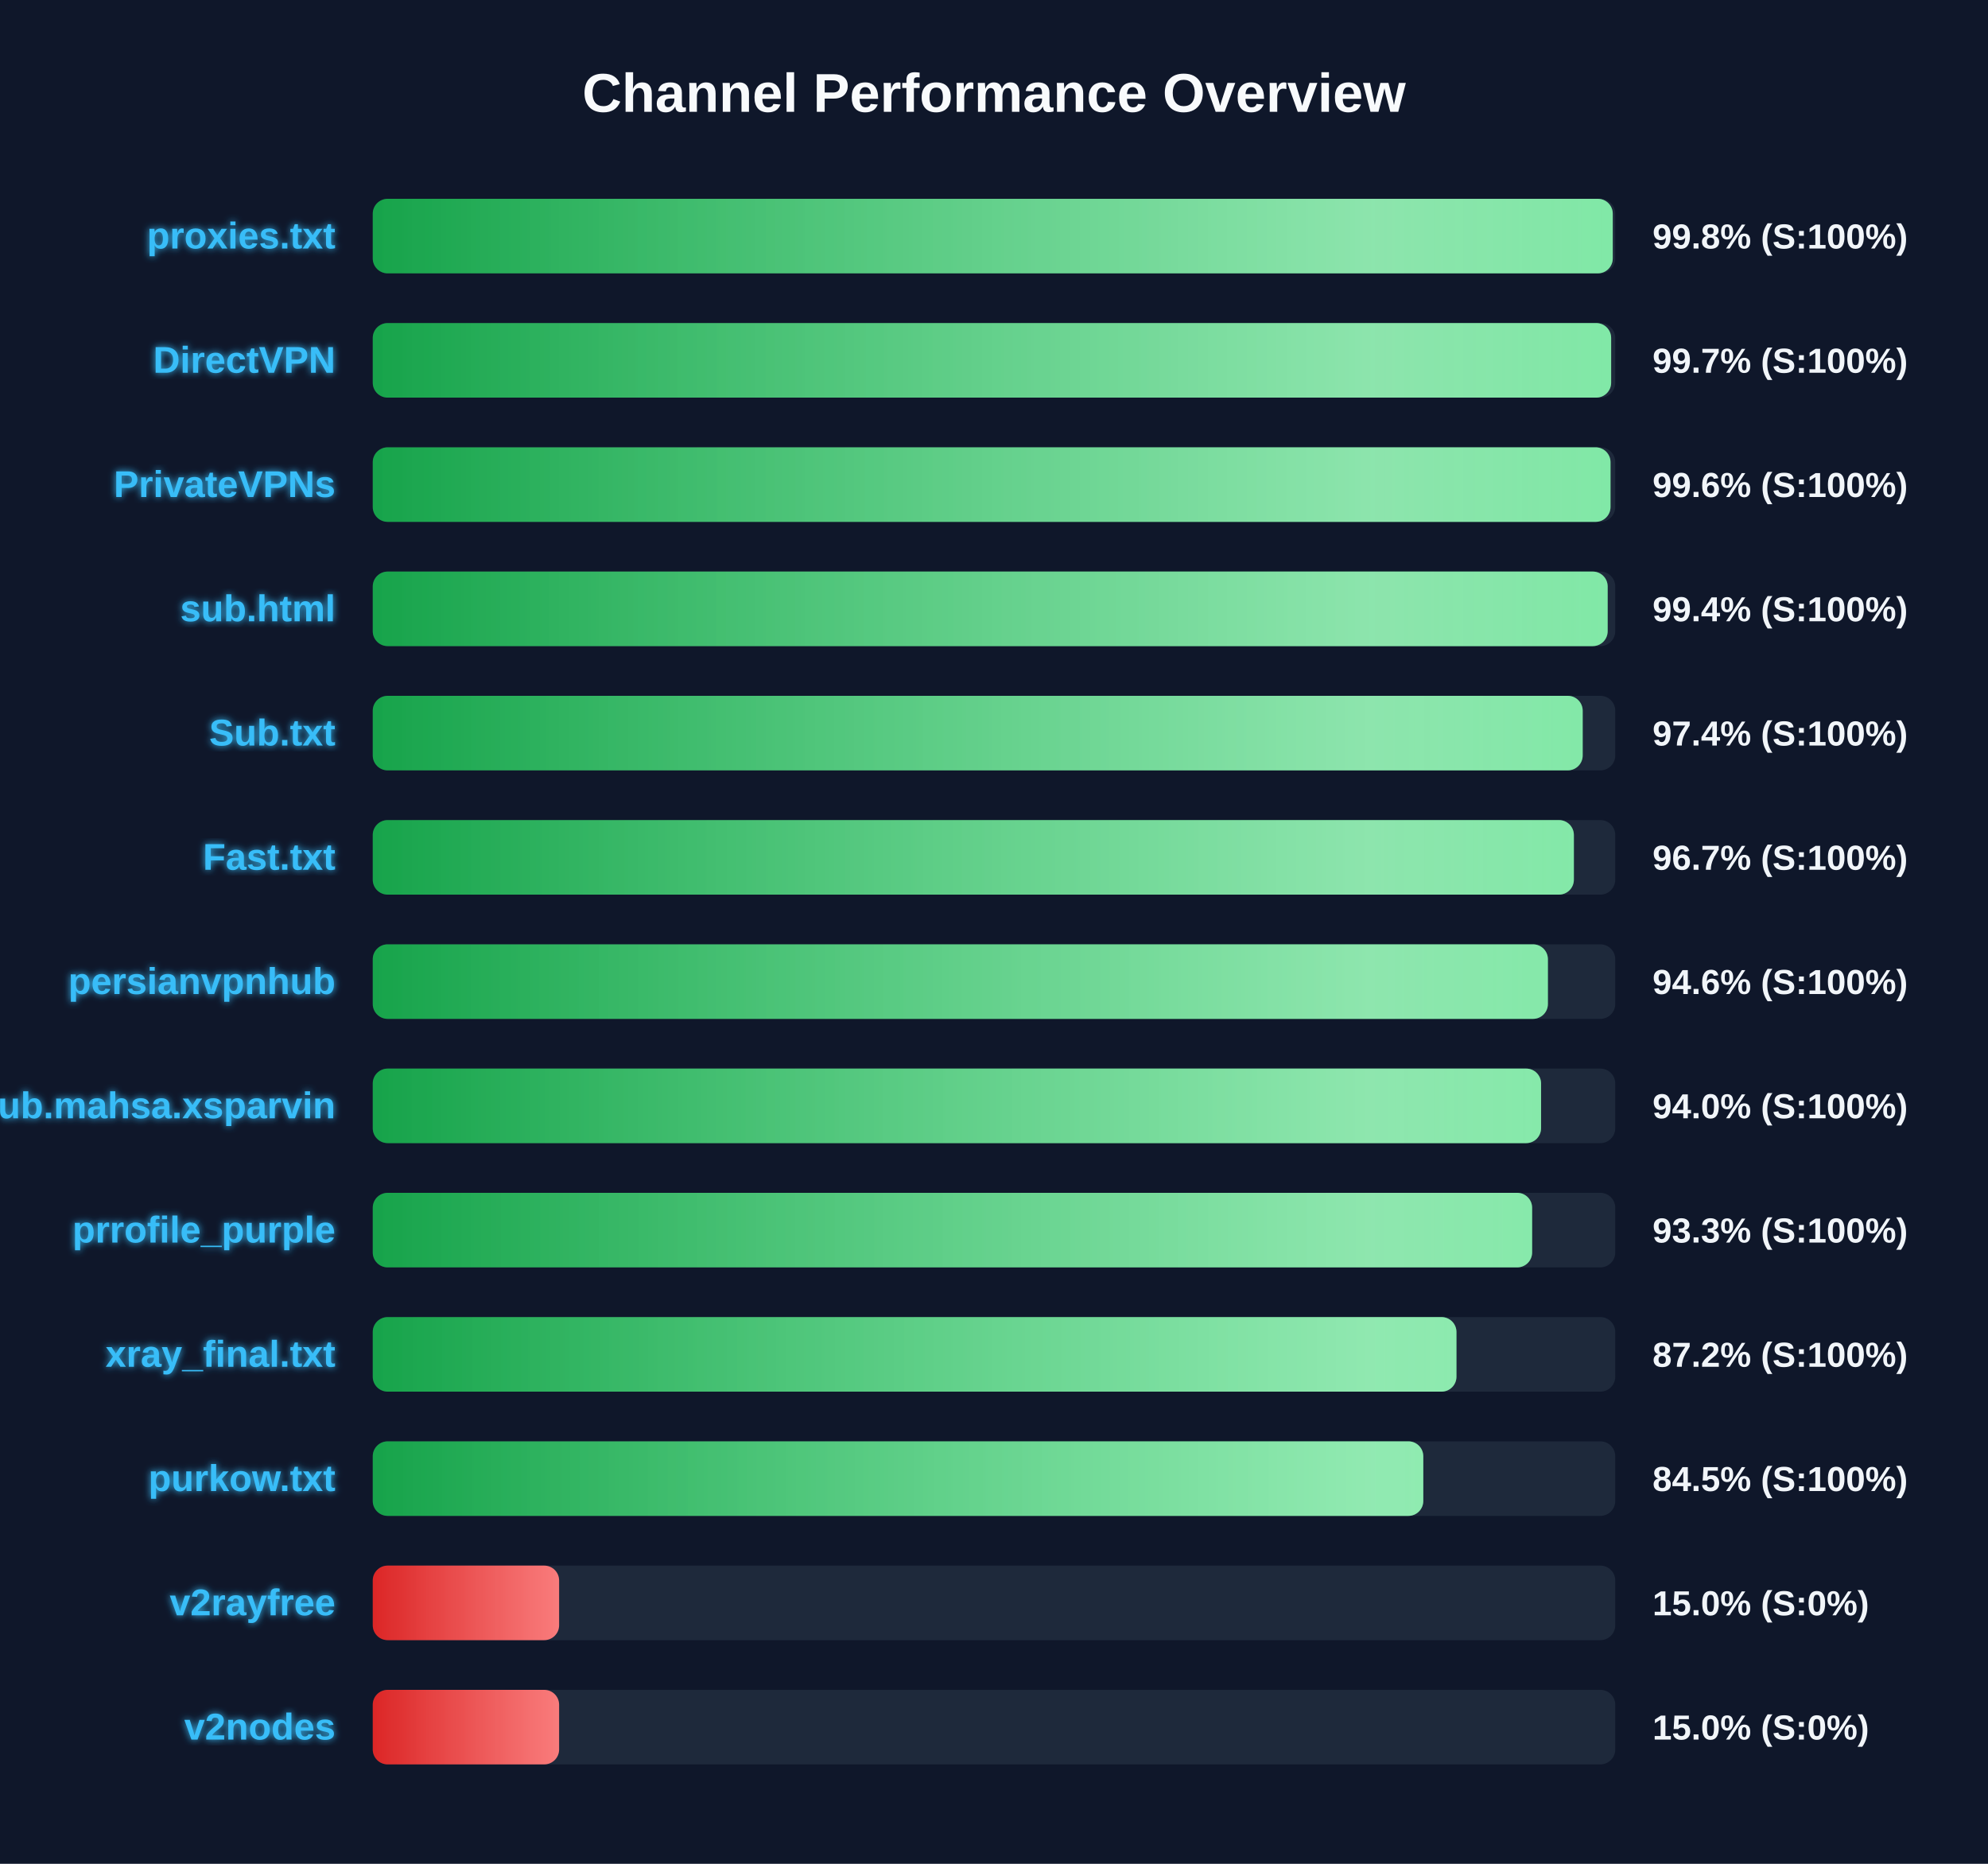
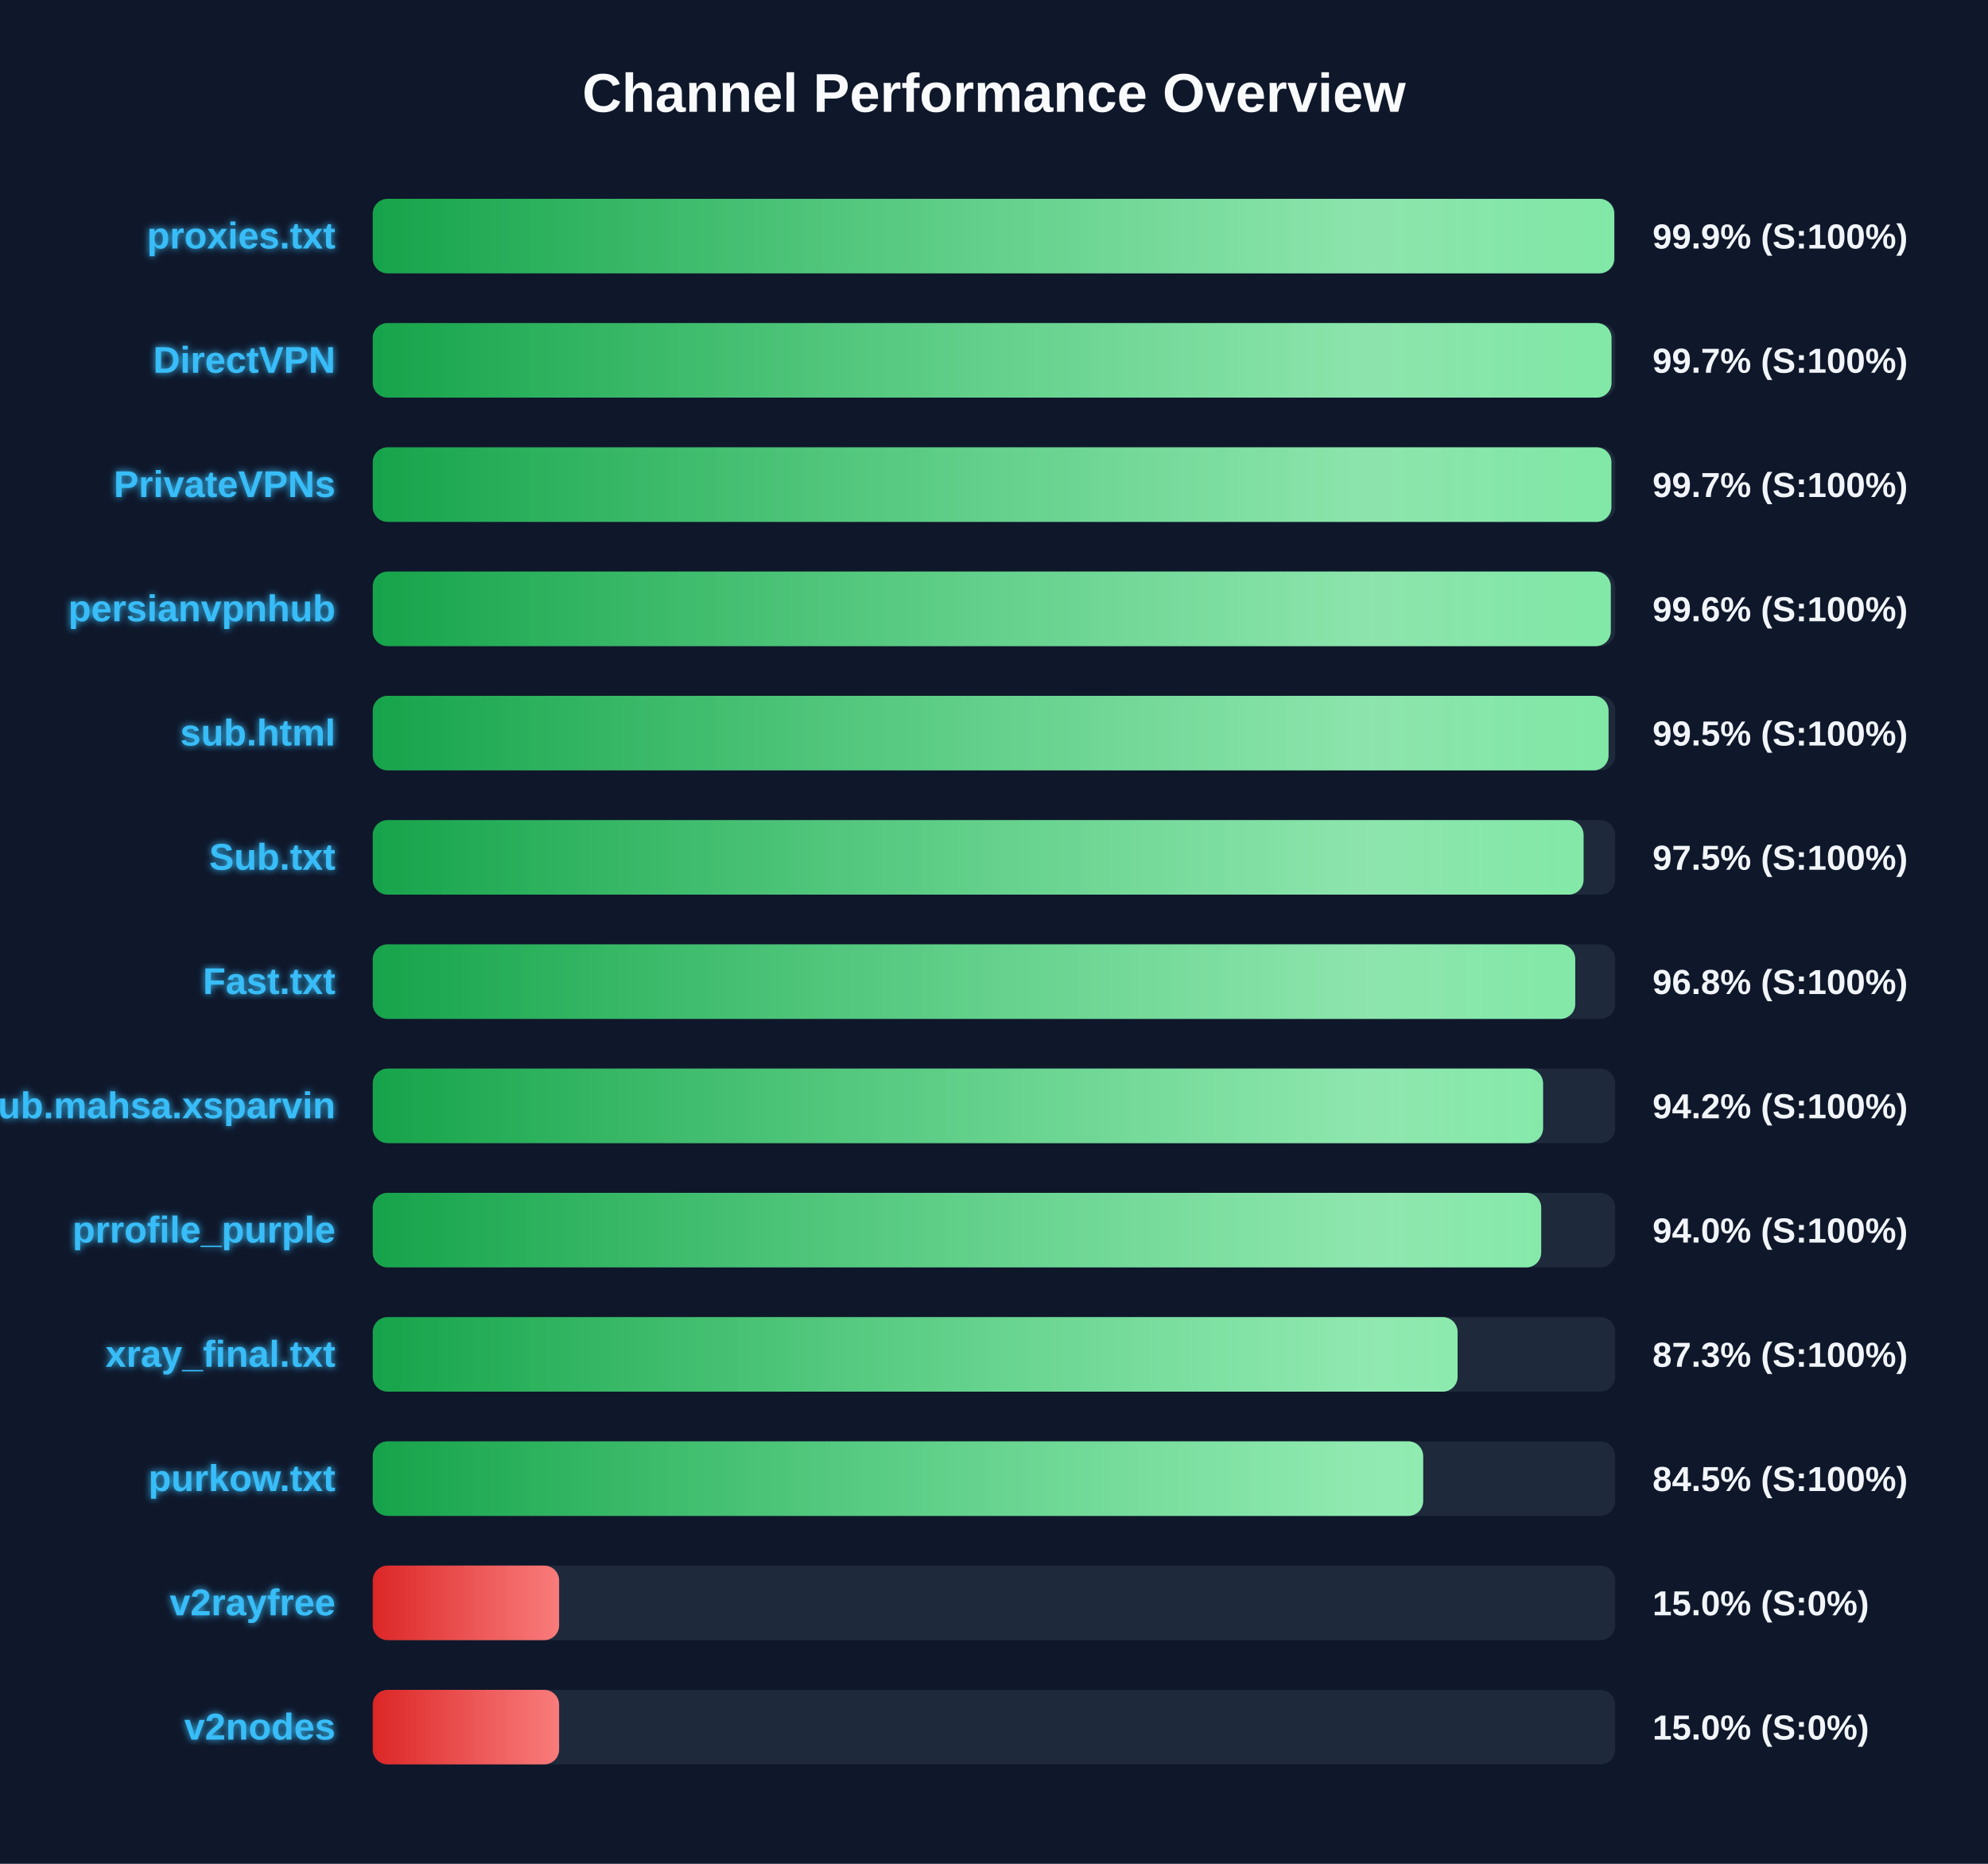
<svg xmlns="http://www.w3.org/2000/svg" width="800" height="750" version="1.1">
  <defs>
    <linearGradient id="grad-green" x1="0%" y1="0%" x2="100%" y2="0%">
      <stop offset="0%" stop-color="#16a34a" />
      <stop offset="100%" stop-color="#4ade80" />
    </linearGradient>
    <linearGradient id="grad-yellow" x1="0%" y1="0%" x2="100%" y2="0%">
      <stop offset="0%" stop-color="#ca8a04" />
      <stop offset="100%" stop-color="#fde047" />
    </linearGradient>
    <linearGradient id="grad-red" x1="0%" y1="0%" x2="100%" y2="0%">
      <stop offset="0%" stop-color="#dc2626" />
      <stop offset="100%" stop-color="#f87171" />
    </linearGradient>
    <linearGradient id="shimmer" x1="0%" y1="0%" x2="100%" y2="0%">
      <stop offset="0%" stop-color="rgba(255,255,255,0)" />
      <stop offset="50%" stop-color="rgba(255,255,255,0.4)" />
      <stop offset="100%" stop-color="rgba(255,255,255,0)" />
    </linearGradient>
    <filter id="glow" x="-20%" y="-20%" width="140%" height="140%">
      <feGaussianBlur stdDeviation="1.5" result="blur" />
      <feComposite in="SourceGraphic" in2="blur" operator="over" />
    </filter>
  </defs>
  <style>
        .bg-rect { fill: #0f172a; }
        .title { font: bold 22px 'Segoe UI', Arial, sans-serif; fill: #f8fafc; }
        .row { font: bold 15px 'Segoe UI', Arial, sans-serif; fill: #38bdf8; filter: url(#glow); }
        .score { font: bold 14px 'Segoe UI', Arial, sans-serif; fill: #f1f5f9; }
        @keyframes shimmer-anim {
            0% { transform: translateX(-100%); }
            100% { transform: translateX(200%); }
        }
        .shimmer-rect {
            animation: shimmer-anim 2.5s infinite linear;
        }
    </style>
  <rect width="100%" height="100%" class="bg-rect" />
  <text x="400" y="45" text-anchor="middle" class="title">Channel Performance Overview</text>
  <rect x="150" y="80" width="500" height="30" fill="#1e293b" rx="6" />
  <clipPath id="clip-0">
-     <rect x="150" y="80" width="499.0" height="30" rx="6" />
+     <rect x="150" y="80" width="499.6" height="30" rx="6" />
  </clipPath>
-   <rect x="150" y="80" width="499.0" height="30" fill="url(#grad-green)" rx="6" />
+   <rect x="150" y="80" width="499.6" height="30" fill="url(#grad-green)" rx="6" />
  <g clip-path="url(#clip-0)">
    <rect x="150" y="80" width="100%" height="30" fill="url(#shimmer)" class="shimmer-rect" />
  </g>
  <text x="135" y="100" text-anchor="end" class="row">proxies.txt</text>
-   <text x="665" y="100" text-anchor="start" class="score">99.8% (S:100%)</text>
+   <text x="665" y="100" text-anchor="start" class="score">99.9% (S:100%)</text>
  <rect x="150" y="130" width="500" height="30" fill="#1e293b" rx="6" />
  <clipPath id="clip-1">
-     <rect x="150" y="130" width="498.35" height="30" rx="6" />
+     <rect x="150" y="130" width="498.5" height="30" rx="6" />
  </clipPath>
-   <rect x="150" y="130" width="498.35" height="30" fill="url(#grad-green)" rx="6" />
+   <rect x="150" y="130" width="498.5" height="30" fill="url(#grad-green)" rx="6" />
  <g clip-path="url(#clip-1)">
    <rect x="150" y="130" width="100%" height="30" fill="url(#shimmer)" class="shimmer-rect" />
  </g>
  <text x="135" y="150" text-anchor="end" class="row">DirectVPN</text>
  <text x="665" y="150" text-anchor="start" class="score">99.7% (S:100%)</text>
  <rect x="150" y="180" width="500" height="30" fill="#1e293b" rx="6" />
  <clipPath id="clip-2">
-     <rect x="150" y="180" width="498.1" height="30" rx="6" />
+     <rect x="150" y="180" width="498.45" height="30" rx="6" />
  </clipPath>
-   <rect x="150" y="180" width="498.1" height="30" fill="url(#grad-green)" rx="6" />
+   <rect x="150" y="180" width="498.45" height="30" fill="url(#grad-green)" rx="6" />
  <g clip-path="url(#clip-2)">
    <rect x="150" y="180" width="100%" height="30" fill="url(#shimmer)" class="shimmer-rect" />
  </g>
  <text x="135" y="200" text-anchor="end" class="row">PrivateVPNs</text>
-   <text x="665" y="200" text-anchor="start" class="score">99.6% (S:100%)</text>
+   <text x="665" y="200" text-anchor="start" class="score">99.7% (S:100%)</text>
  <rect x="150" y="230" width="500" height="30" fill="#1e293b" rx="6" />
  <clipPath id="clip-3">
-     <rect x="150" y="230" width="496.95" height="30" rx="6" />
+     <rect x="150" y="230" width="498.2" height="30" rx="6" />
  </clipPath>
-   <rect x="150" y="230" width="496.95" height="30" fill="url(#grad-green)" rx="6" />
+   <rect x="150" y="230" width="498.2" height="30" fill="url(#grad-green)" rx="6" />
  <g clip-path="url(#clip-3)">
    <rect x="150" y="230" width="100%" height="30" fill="url(#shimmer)" class="shimmer-rect" />
  </g>
-   <text x="135" y="250" text-anchor="end" class="row">sub.html</text>
-   <text x="665" y="250" text-anchor="start" class="score">99.4% (S:100%)</text>
+   <text x="135" y="250" text-anchor="end" class="row">persianvpnhub</text>
+   <text x="665" y="250" text-anchor="start" class="score">99.6% (S:100%)</text>
  <rect x="150" y="280" width="500" height="30" fill="#1e293b" rx="6" />
  <clipPath id="clip-4">
-     <rect x="150" y="280" width="486.9" height="30" rx="6" />
+     <rect x="150" y="280" width="497.3" height="30" rx="6" />
  </clipPath>
-   <rect x="150" y="280" width="486.9" height="30" fill="url(#grad-green)" rx="6" />
+   <rect x="150" y="280" width="497.3" height="30" fill="url(#grad-green)" rx="6" />
  <g clip-path="url(#clip-4)">
    <rect x="150" y="280" width="100%" height="30" fill="url(#shimmer)" class="shimmer-rect" />
  </g>
-   <text x="135" y="300" text-anchor="end" class="row">Sub.txt</text>
-   <text x="665" y="300" text-anchor="start" class="score">97.4% (S:100%)</text>
+   <text x="135" y="300" text-anchor="end" class="row">sub.html</text>
+   <text x="665" y="300" text-anchor="start" class="score">99.5% (S:100%)</text>
  <rect x="150" y="330" width="500" height="30" fill="#1e293b" rx="6" />
  <clipPath id="clip-5">
-     <rect x="150" y="330" width="483.35" height="30" rx="6" />
+     <rect x="150" y="330" width="487.25" height="30" rx="6" />
  </clipPath>
-   <rect x="150" y="330" width="483.35" height="30" fill="url(#grad-green)" rx="6" />
+   <rect x="150" y="330" width="487.25" height="30" fill="url(#grad-green)" rx="6" />
  <g clip-path="url(#clip-5)">
    <rect x="150" y="330" width="100%" height="30" fill="url(#shimmer)" class="shimmer-rect" />
  </g>
-   <text x="135" y="350" text-anchor="end" class="row">Fast.txt</text>
-   <text x="665" y="350" text-anchor="start" class="score">96.7% (S:100%)</text>
+   <text x="135" y="350" text-anchor="end" class="row">Sub.txt</text>
+   <text x="665" y="350" text-anchor="start" class="score">97.5% (S:100%)</text>
  <rect x="150" y="380" width="500" height="30" fill="#1e293b" rx="6" />
  <clipPath id="clip-6">
-     <rect x="150" y="380" width="472.9" height="30" rx="6" />
+     <rect x="150" y="380" width="483.9" height="30" rx="6" />
  </clipPath>
-   <rect x="150" y="380" width="472.9" height="30" fill="url(#grad-green)" rx="6" />
+   <rect x="150" y="380" width="483.9" height="30" fill="url(#grad-green)" rx="6" />
  <g clip-path="url(#clip-6)">
    <rect x="150" y="380" width="100%" height="30" fill="url(#shimmer)" class="shimmer-rect" />
  </g>
-   <text x="135" y="400" text-anchor="end" class="row">persianvpnhub</text>
-   <text x="665" y="400" text-anchor="start" class="score">94.6% (S:100%)</text>
+   <text x="135" y="400" text-anchor="end" class="row">Fast.txt</text>
+   <text x="665" y="400" text-anchor="start" class="score">96.8% (S:100%)</text>
  <rect x="150" y="430" width="500" height="30" fill="#1e293b" rx="6" />
  <clipPath id="clip-7">
-     <rect x="150" y="430" width="470.15" height="30" rx="6" />
+     <rect x="150" y="430" width="470.95" height="30" rx="6" />
  </clipPath>
-   <rect x="150" y="430" width="470.15" height="30" fill="url(#grad-green)" rx="6" />
+   <rect x="150" y="430" width="470.95" height="30" fill="url(#grad-green)" rx="6" />
  <g clip-path="url(#clip-7)">
    <rect x="150" y="430" width="100%" height="30" fill="url(#shimmer)" class="shimmer-rect" />
  </g>
  <text x="135" y="450" text-anchor="end" class="row">Sub.mahsa.xsparvin</text>
-   <text x="665" y="450" text-anchor="start" class="score">94.0% (S:100%)</text>
+   <text x="665" y="450" text-anchor="start" class="score">94.2% (S:100%)</text>
  <rect x="150" y="480" width="500" height="30" fill="#1e293b" rx="6" />
  <clipPath id="clip-8">
-     <rect x="150" y="480" width="466.55" height="30" rx="6" />
+     <rect x="150" y="480" width="470.2" height="30" rx="6" />
  </clipPath>
-   <rect x="150" y="480" width="466.55" height="30" fill="url(#grad-green)" rx="6" />
+   <rect x="150" y="480" width="470.2" height="30" fill="url(#grad-green)" rx="6" />
  <g clip-path="url(#clip-8)">
    <rect x="150" y="480" width="100%" height="30" fill="url(#shimmer)" class="shimmer-rect" />
  </g>
  <text x="135" y="500" text-anchor="end" class="row">prrofile_purple</text>
-   <text x="665" y="500" text-anchor="start" class="score">93.3% (S:100%)</text>
+   <text x="665" y="500" text-anchor="start" class="score">94.0% (S:100%)</text>
  <rect x="150" y="530" width="500" height="30" fill="#1e293b" rx="6" />
  <clipPath id="clip-9">
-     <rect x="150" y="530" width="436.1" height="30" rx="6" />
+     <rect x="150" y="530" width="436.55" height="30" rx="6" />
  </clipPath>
-   <rect x="150" y="530" width="436.1" height="30" fill="url(#grad-green)" rx="6" />
+   <rect x="150" y="530" width="436.55" height="30" fill="url(#grad-green)" rx="6" />
  <g clip-path="url(#clip-9)">
    <rect x="150" y="530" width="100%" height="30" fill="url(#shimmer)" class="shimmer-rect" />
  </g>
  <text x="135" y="550" text-anchor="end" class="row">xray_final.txt</text>
-   <text x="665" y="550" text-anchor="start" class="score">87.2% (S:100%)</text>
+   <text x="665" y="550" text-anchor="start" class="score">87.3% (S:100%)</text>
  <rect x="150" y="580" width="500" height="30" fill="#1e293b" rx="6" />
  <clipPath id="clip-10">
-     <rect x="150" y="580" width="422.75" height="30" rx="6" />
+     <rect x="150" y="580" width="422.7" height="30" rx="6" />
  </clipPath>
-   <rect x="150" y="580" width="422.75" height="30" fill="url(#grad-green)" rx="6" />
+   <rect x="150" y="580" width="422.7" height="30" fill="url(#grad-green)" rx="6" />
  <g clip-path="url(#clip-10)">
    <rect x="150" y="580" width="100%" height="30" fill="url(#shimmer)" class="shimmer-rect" />
  </g>
  <text x="135" y="600" text-anchor="end" class="row">purkow.txt</text>
  <text x="665" y="600" text-anchor="start" class="score">84.5% (S:100%)</text>
  <rect x="150" y="630" width="500" height="30" fill="#1e293b" rx="6" />
  <clipPath id="clip-11">
    <rect x="150" y="630" width="75.0" height="30" rx="6" />
  </clipPath>
  <rect x="150" y="630" width="75.0" height="30" fill="url(#grad-red)" rx="6" />
  <g clip-path="url(#clip-11)">
    <rect x="150" y="630" width="100%" height="30" fill="url(#shimmer)" class="shimmer-rect" />
  </g>
  <text x="135" y="650" text-anchor="end" class="row">v2rayfree</text>
  <text x="665" y="650" text-anchor="start" class="score">15.0% (S:0%)</text>
  <rect x="150" y="680" width="500" height="30" fill="#1e293b" rx="6" />
  <clipPath id="clip-12">
    <rect x="150" y="680" width="75.0" height="30" rx="6" />
  </clipPath>
  <rect x="150" y="680" width="75.0" height="30" fill="url(#grad-red)" rx="6" />
  <g clip-path="url(#clip-12)">
    <rect x="150" y="680" width="100%" height="30" fill="url(#shimmer)" class="shimmer-rect" />
  </g>
  <text x="135" y="700" text-anchor="end" class="row">v2nodes</text>
  <text x="665" y="700" text-anchor="start" class="score">15.0% (S:0%)</text>
</svg>
